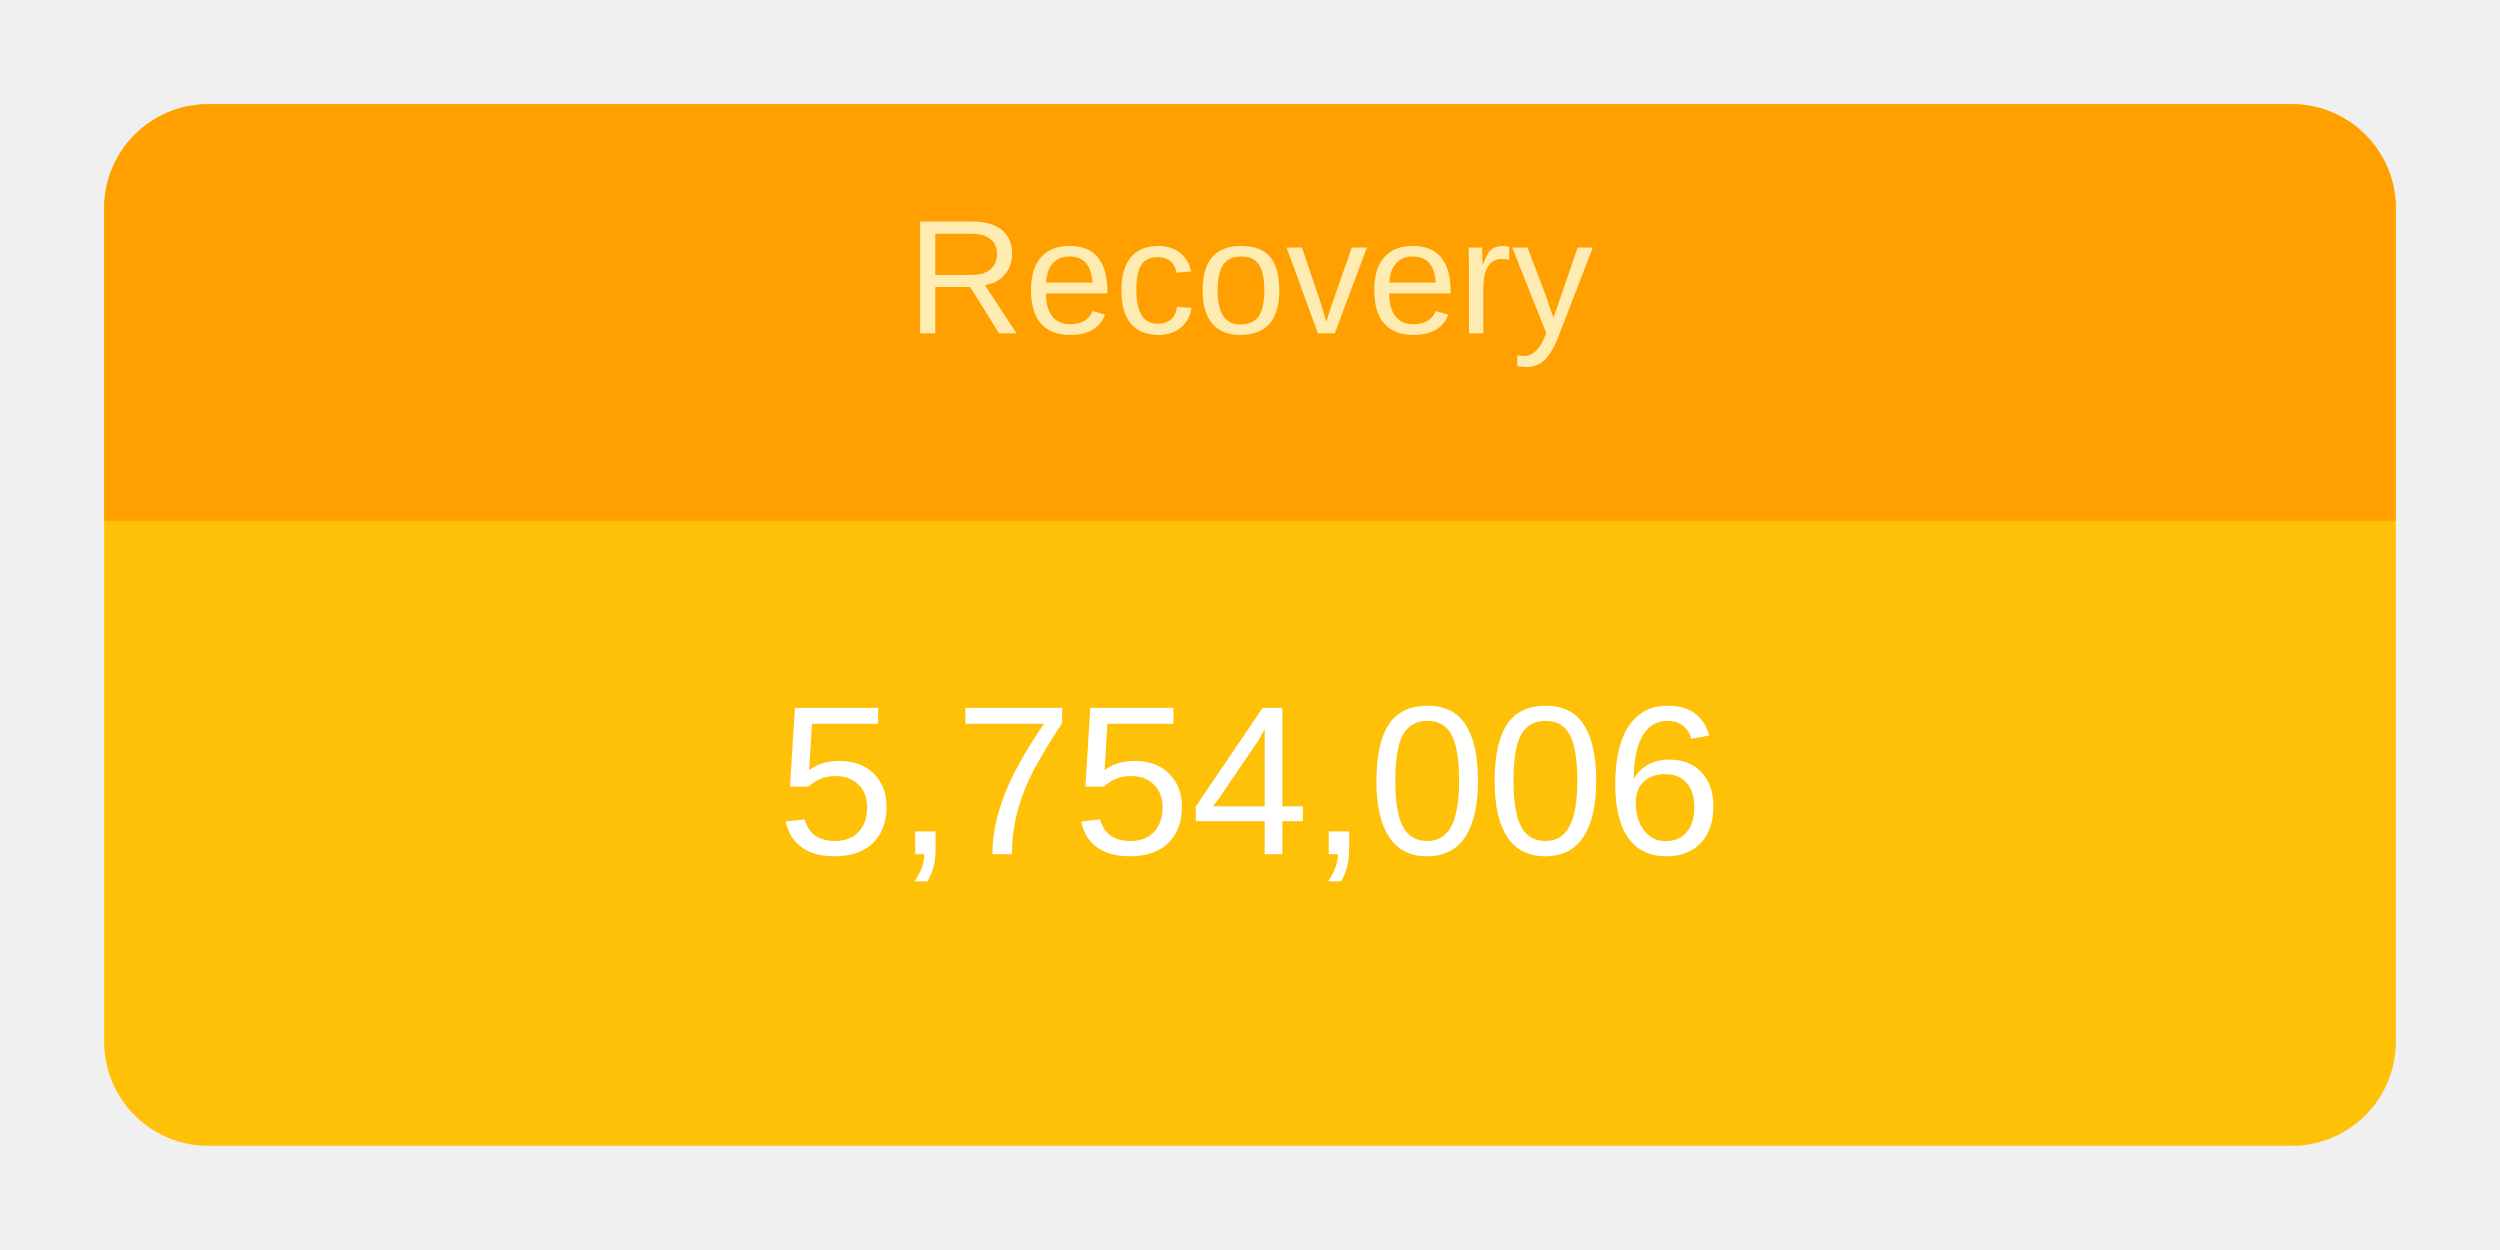
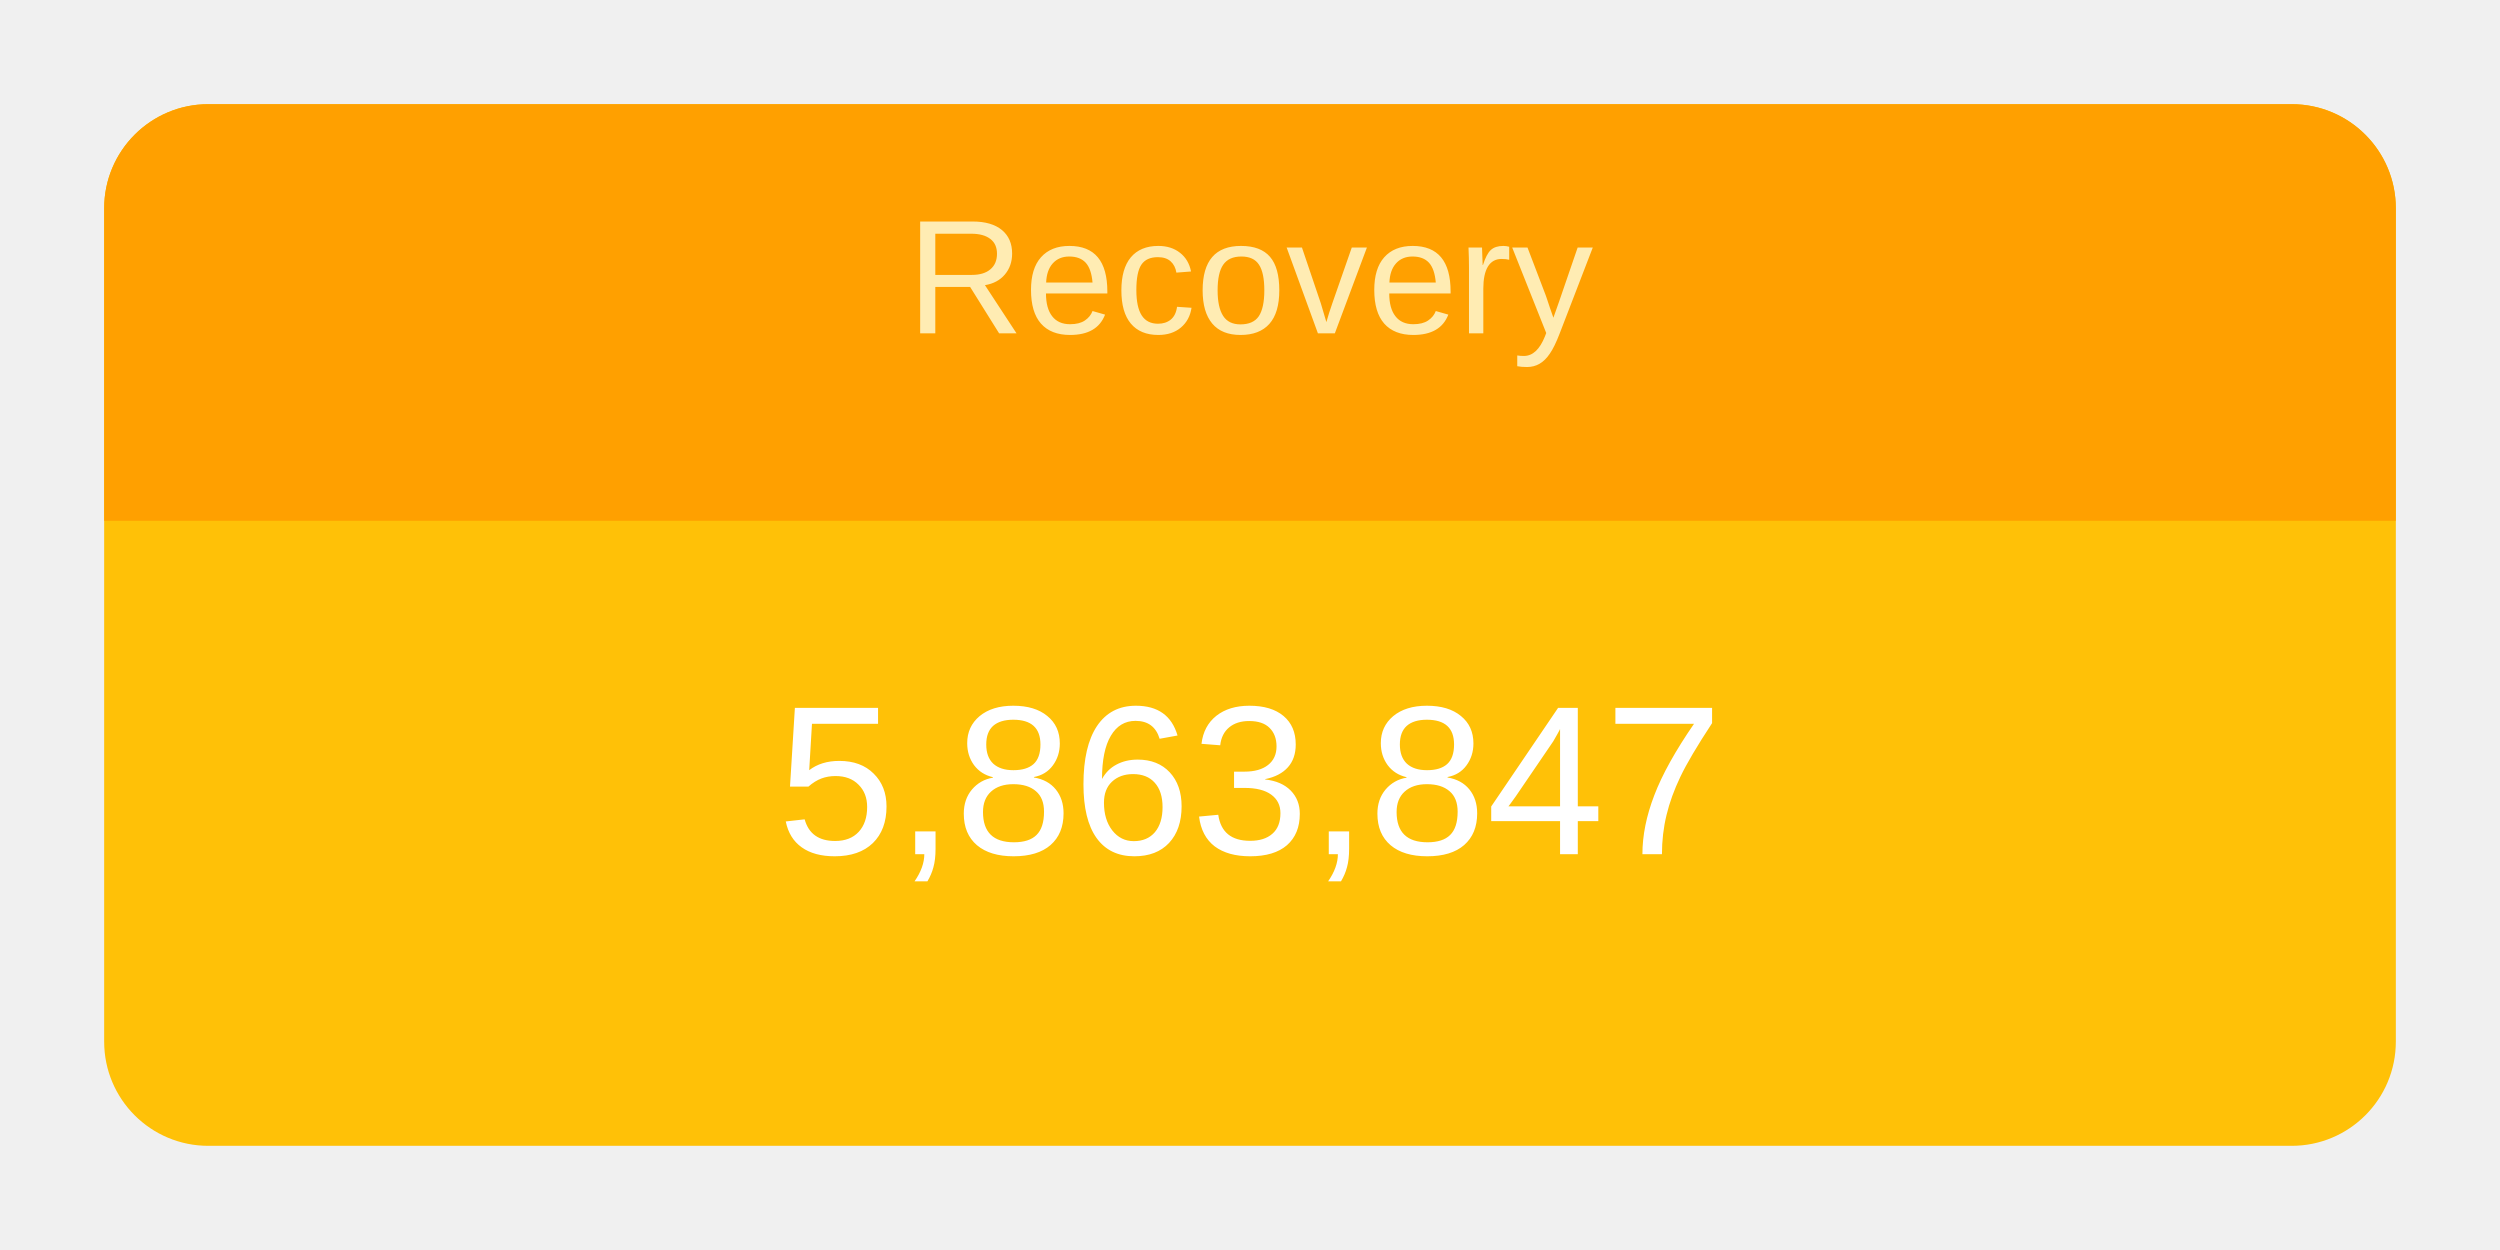
<svg xmlns="http://www.w3.org/2000/svg" height="120" viewBox="" width="240">
  <g transform="translate(10,10)">
    <rect rx="10" ry="10" width="220" height="100" style="fill: #ffc107; stroke-width: 5;" />
    <svg width="220" height="100">
      <text x="50%" y="72%" alignment-baseline="middle" text-anchor="middle" fill="white" font-size="1.7em" font-family="Arial, Helvetica, sans-serif">
-         5,754,006
+         5,863,847
      </text>
    </svg>
    <path fill="#FFA000" d=" M 210 0              a 10 10 0 0 1 10 10              v 30             h-220             v-30             a 10 10 0 0 1 10 -10" />
    <svg width="220" height="40">
      <text x="50%" y="55%" alignment-baseline="middle" text-anchor="middle" fill="#FFECB3" font-size="1.3em" font-family="Arial, Helvetica, sans-serif">
        Recovery
      </text>
    </svg>
  </g>
</svg>
